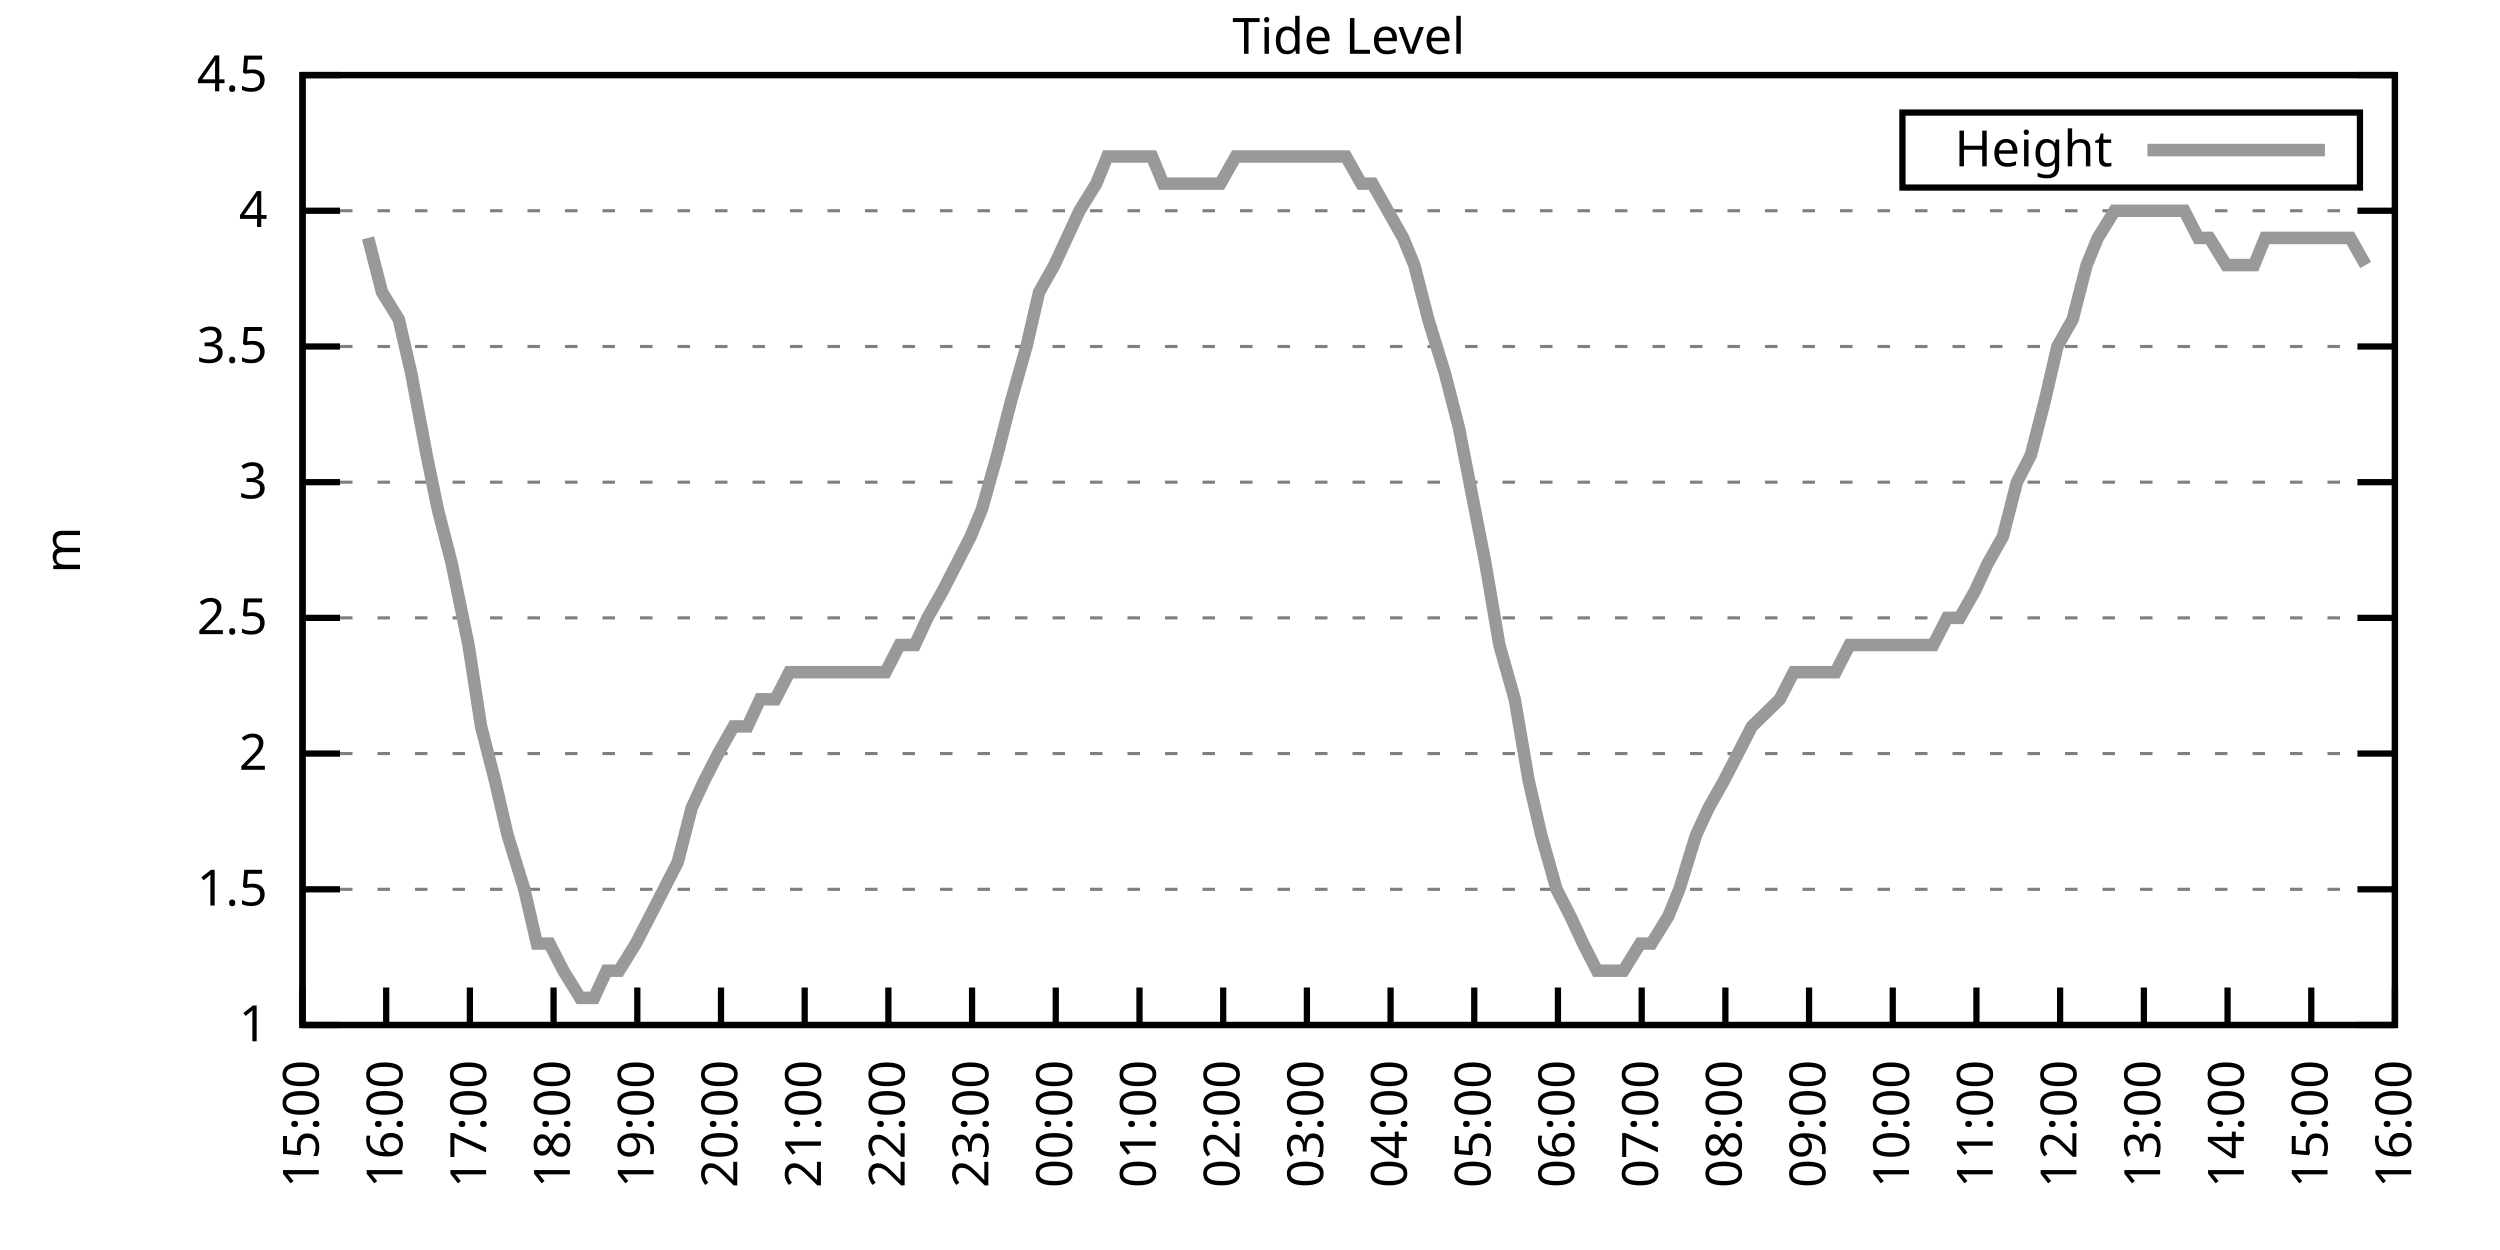
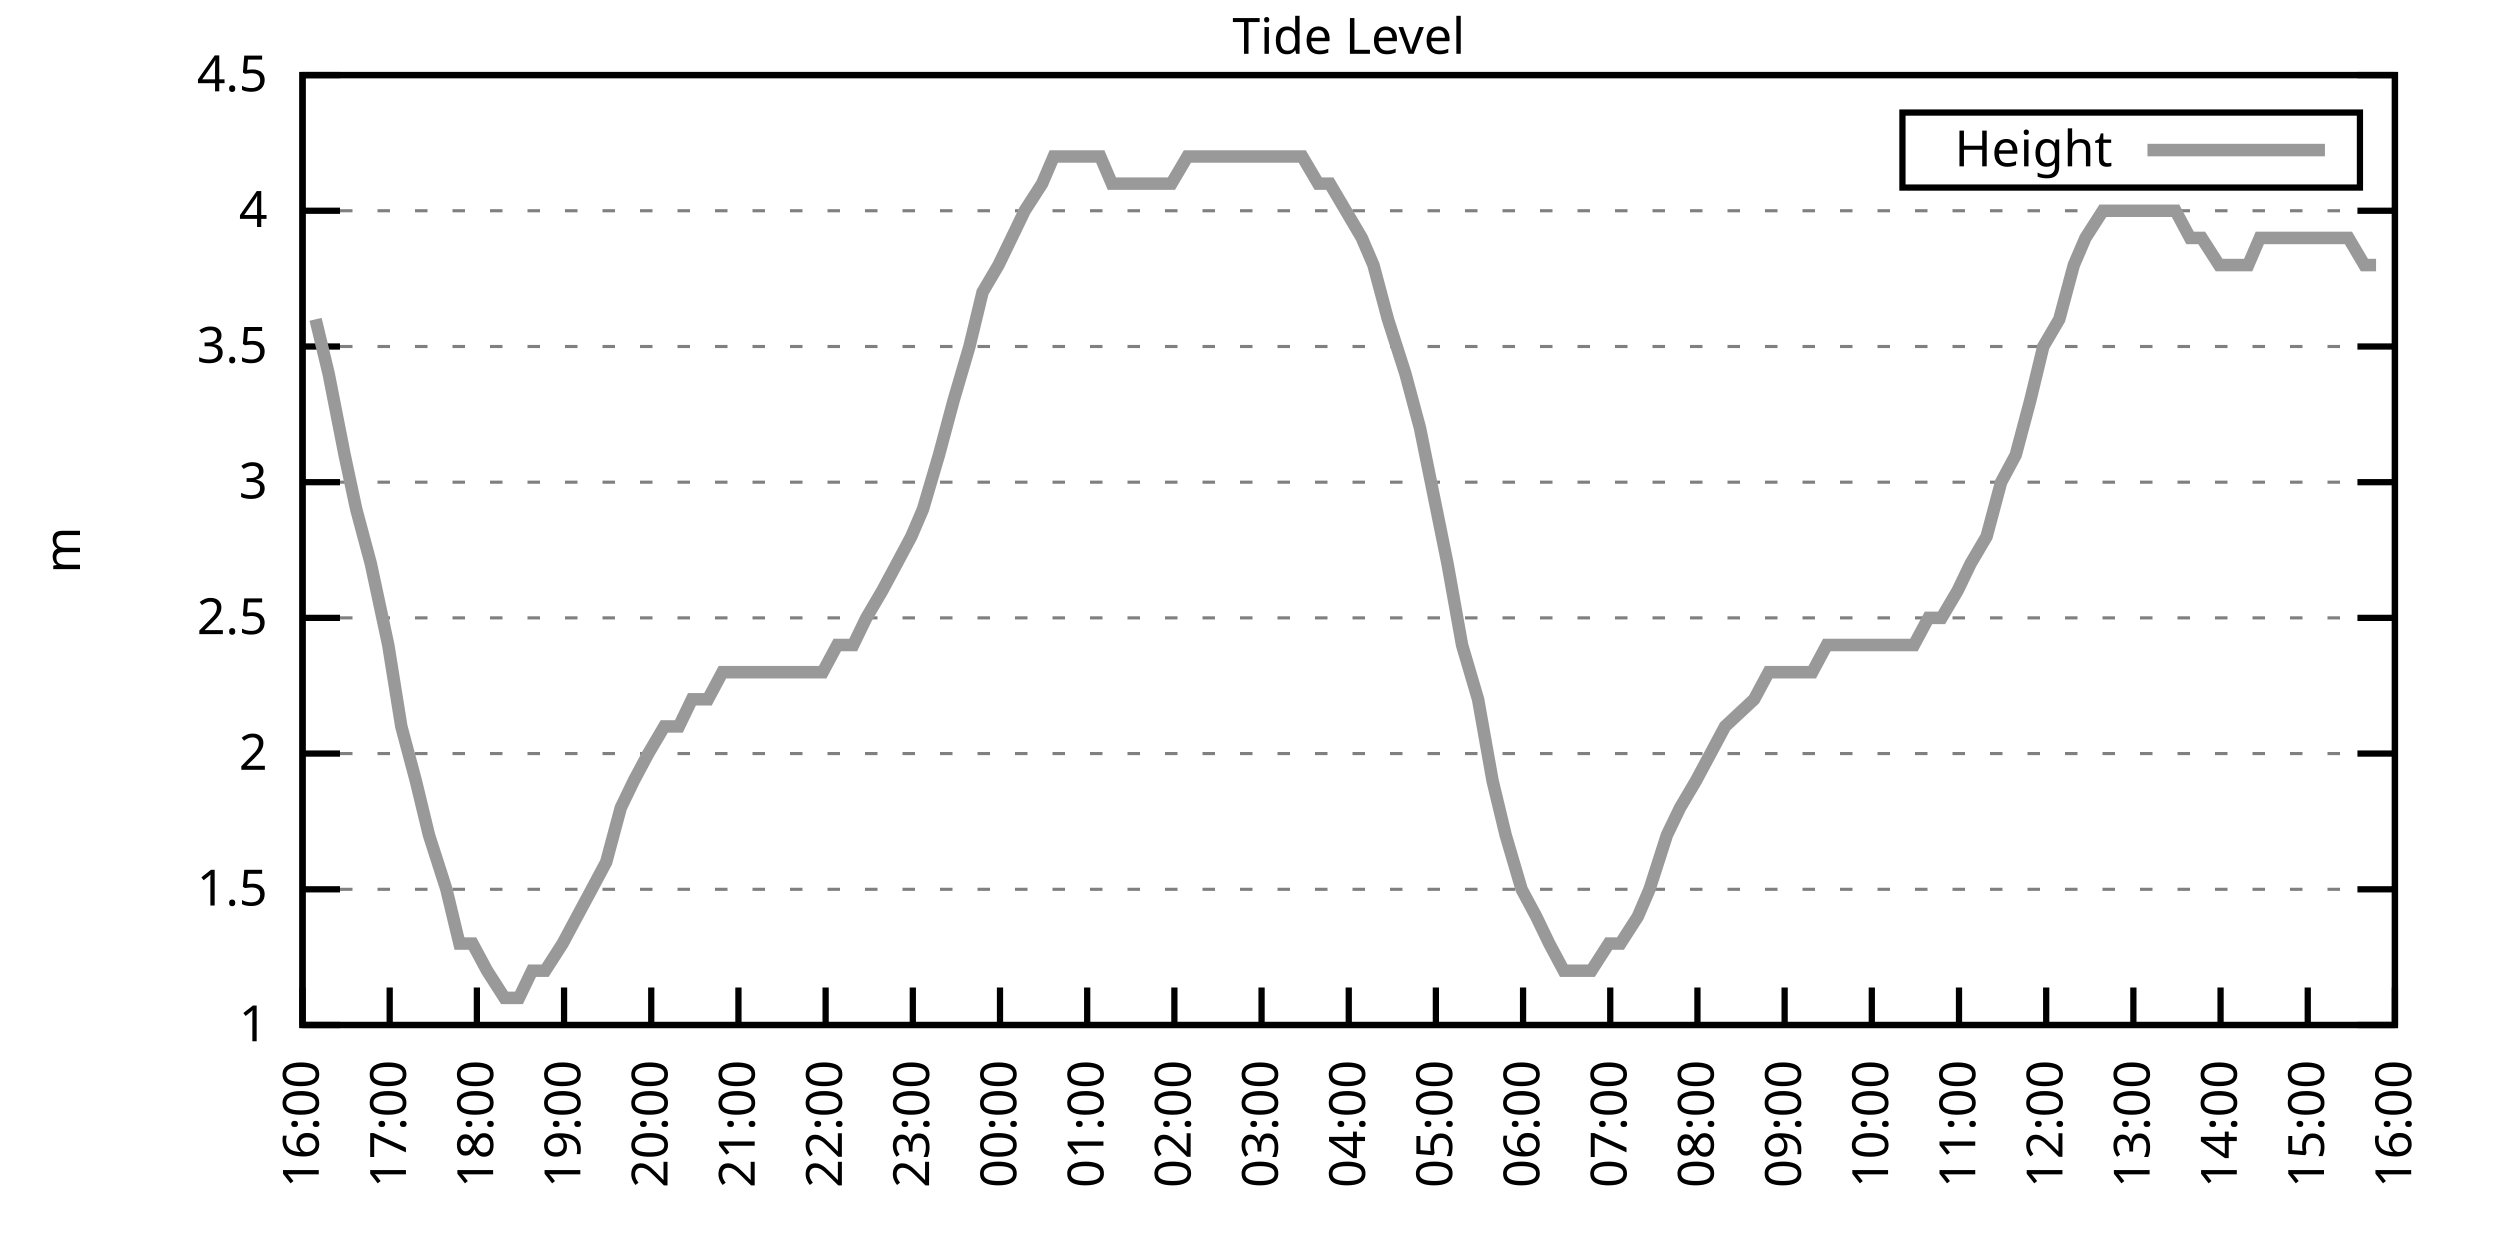
<svg xmlns="http://www.w3.org/2000/svg" xmlns:xlink="http://www.w3.org/1999/xlink" width="400" height="200" viewBox="0 0 400 200">
  <g id="gnuplot_canvas">
    <rect x="0" y="0" width="400" height="200" fill="none" />
    <defs>
      <circle id="gpDot" r="0.5" stroke-width="0.5" stroke="currentColor" />
      <path id="gpPt0" stroke-width="0.333" stroke="currentColor" d="M-1,0 h2 M0,-1 v2" />
      <path id="gpPt1" stroke-width="0.333" stroke="currentColor" d="M-1,-1 L1,1 M1,-1 L-1,1" />
      <path id="gpPt2" stroke-width="0.333" stroke="currentColor" d="M-1,0 L1,0 M0,-1 L0,1 M-1,-1 L1,1 M-1,1 L1,-1" />
      <rect id="gpPt3" stroke-width="0.333" stroke="currentColor" x="-1" y="-1" width="2" height="2" />
      <rect id="gpPt4" stroke-width="0.333" stroke="currentColor" fill="currentColor" x="-1" y="-1" width="2" height="2" />
      <circle id="gpPt5" stroke-width="0.333" stroke="currentColor" cx="0" cy="0" r="1" />
      <use xlink:href="#gpPt5" id="gpPt6" fill="currentColor" stroke="none" />
      <path id="gpPt7" stroke-width="0.333" stroke="currentColor" d="M0,-1.33 L-1.33,0.67 L1.33,0.67 z" />
      <use xlink:href="#gpPt7" id="gpPt8" fill="currentColor" stroke="none" />
      <use xlink:href="#gpPt7" id="gpPt9" stroke="currentColor" transform="rotate(180)" />
      <use xlink:href="#gpPt9" id="gpPt10" fill="currentColor" stroke="none" />
      <use xlink:href="#gpPt3" id="gpPt11" stroke="currentColor" transform="rotate(45)" />
      <use xlink:href="#gpPt11" id="gpPt12" fill="currentColor" stroke="none" />
      <path id="gpPt13" stroke-width="0.333" stroke="currentColor" d="M0,1.330 L1.265,0.411 L0.782,-1.067 L-0.782,-1.076 L-1.265,0.411 z" />
      <use xlink:href="#gpPt13" id="gpPt14" fill="currentColor" stroke="none" />
      <filter id="textbox" filterUnits="objectBoundingBox" x="0" y="0" height="1" width="1">
        <feFlood flood-color="white" flood-opacity="1" result="bgnd" />
        <feComposite in="SourceGraphic" in2="bgnd" operator="atop" />
      </filter>
      <filter id="greybox" filterUnits="objectBoundingBox" x="0" y="0" height="1" width="1">
        <feFlood flood-color="lightgrey" flood-opacity="1" result="grey" />
        <feComposite in="SourceGraphic" in2="grey" operator="atop" />
      </filter>
    </defs>
    <g fill="none" color="white" stroke="currentColor" stroke-width="1.00" stroke-linecap="butt" stroke-linejoin="miter">
</g>
    <g fill="none" color="black" stroke="currentColor" stroke-width="1.00" stroke-linecap="butt" stroke-linejoin="miter">
      <g stroke="none" shape-rendering="crispEdges">
        <polygon fill="rgb(255, 255, 255)" points="48.40,164.00 383.18,164.00 383.18,12.02 48.40,12.02 " />
      </g>
    </g>
    <g fill="none" color="black" stroke="currentColor" stroke-width="1.00" stroke-linecap="butt" stroke-linejoin="miter">
</g>
    <g fill="none" color="black" stroke="black" stroke-width="0.50" stroke-linecap="butt" stroke-linejoin="miter">
</g>
    <g fill="none" color="gray" stroke="currentColor" stroke-width="0.50" stroke-linecap="butt" stroke-linejoin="miter">
      <path stroke="gray" stroke-dasharray="2,4" class="gridline" d="M48.40,164.00 L383.19,164.00  " />
    </g>
    <g fill="none" color="gray" stroke="gray" stroke-width="1.00" stroke-linecap="butt" stroke-linejoin="miter">
</g>
    <g fill="none" color="black" stroke="currentColor" stroke-width="1.00" stroke-linecap="butt" stroke-linejoin="miter">
      <path stroke="black" d="M48.40,164.00 L54.40,164.00 M383.19,164.00 L377.19,164.00  " />
      <g transform="translate(42.80,166.60)" stroke="none" fill="black" font-family="Sans" font-size="8.00" text-anchor="end">
        <text>
          <tspan font-family="Sans"> 1</tspan>
        </text>
      </g>
    </g>
    <g fill="none" color="black" stroke="currentColor" stroke-width="1.00" stroke-linecap="butt" stroke-linejoin="miter">
</g>
    <g fill="none" color="black" stroke="black" stroke-width="0.50" stroke-linecap="butt" stroke-linejoin="miter">
</g>
    <g fill="none" color="gray" stroke="currentColor" stroke-width="0.50" stroke-linecap="butt" stroke-linejoin="miter">
      <path stroke="gray" stroke-dasharray="2,4" class="gridline" d="M48.40,142.29 L383.19,142.29  " />
    </g>
    <g fill="none" color="gray" stroke="gray" stroke-width="1.00" stroke-linecap="butt" stroke-linejoin="miter">
</g>
    <g fill="none" color="black" stroke="currentColor" stroke-width="1.00" stroke-linecap="butt" stroke-linejoin="miter">
      <path stroke="black" d="M48.40,142.29 L54.40,142.29 M383.19,142.29 L377.19,142.29  " />
      <g transform="translate(42.80,144.89)" stroke="none" fill="black" font-family="Sans" font-size="8.00" text-anchor="end">
        <text>
          <tspan font-family="Sans"> 1.5</tspan>
        </text>
      </g>
    </g>
    <g fill="none" color="black" stroke="currentColor" stroke-width="1.00" stroke-linecap="butt" stroke-linejoin="miter">
</g>
    <g fill="none" color="black" stroke="black" stroke-width="0.50" stroke-linecap="butt" stroke-linejoin="miter">
</g>
    <g fill="none" color="gray" stroke="currentColor" stroke-width="0.50" stroke-linecap="butt" stroke-linejoin="miter">
      <path stroke="gray" stroke-dasharray="2,4" class="gridline" d="M48.40,120.57 L383.19,120.57  " />
    </g>
    <g fill="none" color="gray" stroke="gray" stroke-width="1.00" stroke-linecap="butt" stroke-linejoin="miter">
</g>
    <g fill="none" color="black" stroke="currentColor" stroke-width="1.00" stroke-linecap="butt" stroke-linejoin="miter">
      <path stroke="black" d="M48.40,120.57 L54.40,120.57 M383.19,120.57 L377.19,120.57  " />
      <g transform="translate(42.80,123.17)" stroke="none" fill="black" font-family="Sans" font-size="8.00" text-anchor="end">
        <text>
          <tspan font-family="Sans"> 2</tspan>
        </text>
      </g>
    </g>
    <g fill="none" color="black" stroke="currentColor" stroke-width="1.00" stroke-linecap="butt" stroke-linejoin="miter">
</g>
    <g fill="none" color="black" stroke="black" stroke-width="0.50" stroke-linecap="butt" stroke-linejoin="miter">
</g>
    <g fill="none" color="gray" stroke="currentColor" stroke-width="0.50" stroke-linecap="butt" stroke-linejoin="miter">
      <path stroke="gray" stroke-dasharray="2,4" class="gridline" d="M48.40,98.86 L383.19,98.86  " />
    </g>
    <g fill="none" color="gray" stroke="gray" stroke-width="1.00" stroke-linecap="butt" stroke-linejoin="miter">
</g>
    <g fill="none" color="black" stroke="currentColor" stroke-width="1.00" stroke-linecap="butt" stroke-linejoin="miter">
      <path stroke="black" d="M48.40,98.86 L54.40,98.86 M383.19,98.86 L377.19,98.86  " />
      <g transform="translate(42.80,101.46)" stroke="none" fill="black" font-family="Sans" font-size="8.00" text-anchor="end">
        <text>
          <tspan font-family="Sans"> 2.5</tspan>
        </text>
      </g>
    </g>
    <g fill="none" color="black" stroke="currentColor" stroke-width="1.00" stroke-linecap="butt" stroke-linejoin="miter">
</g>
    <g fill="none" color="black" stroke="black" stroke-width="0.50" stroke-linecap="butt" stroke-linejoin="miter">
</g>
    <g fill="none" color="gray" stroke="currentColor" stroke-width="0.50" stroke-linecap="butt" stroke-linejoin="miter">
      <path stroke="gray" stroke-dasharray="2,4" class="gridline" d="M48.40,77.15 L383.19,77.15  " />
    </g>
    <g fill="none" color="gray" stroke="gray" stroke-width="1.00" stroke-linecap="butt" stroke-linejoin="miter">
</g>
    <g fill="none" color="black" stroke="currentColor" stroke-width="1.00" stroke-linecap="butt" stroke-linejoin="miter">
      <path stroke="black" d="M48.40,77.15 L54.40,77.15 M383.19,77.15 L377.19,77.15  " />
      <g transform="translate(42.80,79.75)" stroke="none" fill="black" font-family="Sans" font-size="8.00" text-anchor="end">
        <text>
          <tspan font-family="Sans"> 3</tspan>
        </text>
      </g>
    </g>
    <g fill="none" color="black" stroke="currentColor" stroke-width="1.00" stroke-linecap="butt" stroke-linejoin="miter">
</g>
    <g fill="none" color="black" stroke="black" stroke-width="0.50" stroke-linecap="butt" stroke-linejoin="miter">
</g>
    <g fill="none" color="gray" stroke="currentColor" stroke-width="0.50" stroke-linecap="butt" stroke-linejoin="miter">
      <path stroke="gray" stroke-dasharray="2,4" class="gridline" d="M48.40,55.44 L383.19,55.44  " />
    </g>
    <g fill="none" color="gray" stroke="gray" stroke-width="1.00" stroke-linecap="butt" stroke-linejoin="miter">
</g>
    <g fill="none" color="black" stroke="currentColor" stroke-width="1.00" stroke-linecap="butt" stroke-linejoin="miter">
      <path stroke="black" d="M48.40,55.44 L54.40,55.44 M383.19,55.44 L377.19,55.44  " />
      <g transform="translate(42.80,58.04)" stroke="none" fill="black" font-family="Sans" font-size="8.00" text-anchor="end">
        <text>
          <tspan font-family="Sans"> 3.5</tspan>
        </text>
      </g>
    </g>
    <g fill="none" color="black" stroke="currentColor" stroke-width="1.00" stroke-linecap="butt" stroke-linejoin="miter">
</g>
    <g fill="none" color="black" stroke="black" stroke-width="0.50" stroke-linecap="butt" stroke-linejoin="miter">
</g>
    <g fill="none" color="gray" stroke="currentColor" stroke-width="0.50" stroke-linecap="butt" stroke-linejoin="miter">
      <path stroke="gray" stroke-dasharray="2,4" class="gridline" d="M48.40,33.72 L383.19,33.72  " />
    </g>
    <g fill="none" color="gray" stroke="gray" stroke-width="1.00" stroke-linecap="butt" stroke-linejoin="miter">
</g>
    <g fill="none" color="black" stroke="currentColor" stroke-width="1.00" stroke-linecap="butt" stroke-linejoin="miter">
      <path stroke="black" d="M48.40,33.72 L54.40,33.72 M383.19,33.72 L377.19,33.72  " />
      <g transform="translate(42.80,36.32)" stroke="none" fill="black" font-family="Sans" font-size="8.00" text-anchor="end">
        <text>
          <tspan font-family="Sans"> 4</tspan>
        </text>
      </g>
    </g>
    <g fill="none" color="black" stroke="currentColor" stroke-width="1.00" stroke-linecap="butt" stroke-linejoin="miter">
</g>
    <g fill="none" color="black" stroke="black" stroke-width="0.50" stroke-linecap="butt" stroke-linejoin="miter">
</g>
    <g fill="none" color="gray" stroke="currentColor" stroke-width="0.50" stroke-linecap="butt" stroke-linejoin="miter">
      <path stroke="gray" stroke-dasharray="2,4" class="gridline" d="M48.40,12.01 L383.19,12.01  " />
    </g>
    <g fill="none" color="gray" stroke="gray" stroke-width="1.00" stroke-linecap="butt" stroke-linejoin="miter">
</g>
    <g fill="none" color="black" stroke="currentColor" stroke-width="1.00" stroke-linecap="butt" stroke-linejoin="miter">
      <path stroke="black" d="M48.40,12.01 L54.40,12.01 M383.19,12.01 L377.19,12.01  " />
      <g transform="translate(42.80,14.61)" stroke="none" fill="black" font-family="Sans" font-size="8.00" text-anchor="end">
        <text>
          <tspan font-family="Sans"> 4.5</tspan>
        </text>
      </g>
    </g>
    <g fill="none" color="black" stroke="currentColor" stroke-width="1.00" stroke-linecap="butt" stroke-linejoin="miter">
      <path stroke="black" d="M48.40,164.00 L48.40,158.00  " />
      <g transform="translate(51.00,169.60) rotate(270.00)" stroke="none" fill="black" font-family="Sans" font-size="8.00" text-anchor="end">
        <text>
-           <tspan font-family="Sans">15:00</tspan>
-         </text>
-       </g>
-     </g>
-     <g fill="none" color="black" stroke="currentColor" stroke-width="1.00" stroke-linecap="butt" stroke-linejoin="miter">
-       <path stroke="black" d="M61.79,164.00 L61.79,158.00  " />
-       <g transform="translate(64.39,169.60) rotate(270.00)" stroke="none" fill="black" font-family="Sans" font-size="8.00" text-anchor="end">
-         <text>
          <tspan font-family="Sans">16:00</tspan>
        </text>
      </g>
    </g>
    <g fill="none" color="black" stroke="currentColor" stroke-width="1.00" stroke-linecap="butt" stroke-linejoin="miter">
-       <path stroke="black" d="M75.18,164.00 L75.18,158.00  " />
-       <g transform="translate(77.78,169.60) rotate(270.00)" stroke="none" fill="black" font-family="Sans" font-size="8.00" text-anchor="end">
+       <path stroke="black" d="M62.35,164.00 L62.35,158.00  " />
+       <g transform="translate(64.95,169.60) rotate(270.00)" stroke="none" fill="black" font-family="Sans" font-size="8.00" text-anchor="end">
        <text>
          <tspan font-family="Sans">17:00</tspan>
        </text>
      </g>
    </g>
    <g fill="none" color="black" stroke="currentColor" stroke-width="1.00" stroke-linecap="butt" stroke-linejoin="miter">
-       <path stroke="black" d="M88.57,164.00 L88.57,158.00  " />
-       <g transform="translate(91.17,169.60) rotate(270.00)" stroke="none" fill="black" font-family="Sans" font-size="8.00" text-anchor="end">
+       <path stroke="black" d="M76.30,164.00 L76.30,158.00  " />
+       <g transform="translate(78.90,169.60) rotate(270.00)" stroke="none" fill="black" font-family="Sans" font-size="8.00" text-anchor="end">
        <text>
          <tspan font-family="Sans">18:00</tspan>
        </text>
      </g>
    </g>
    <g fill="none" color="black" stroke="currentColor" stroke-width="1.00" stroke-linecap="butt" stroke-linejoin="miter">
-       <path stroke="black" d="M101.97,164.00 L101.97,158.00  " />
-       <g transform="translate(104.57,169.60) rotate(270.00)" stroke="none" fill="black" font-family="Sans" font-size="8.00" text-anchor="end">
+       <path stroke="black" d="M90.25,164.00 L90.25,158.00  " />
+       <g transform="translate(92.85,169.60) rotate(270.00)" stroke="none" fill="black" font-family="Sans" font-size="8.00" text-anchor="end">
        <text>
          <tspan font-family="Sans">19:00</tspan>
        </text>
      </g>
    </g>
    <g fill="none" color="black" stroke="currentColor" stroke-width="1.00" stroke-linecap="butt" stroke-linejoin="miter">
-       <path stroke="black" d="M115.36,164.00 L115.36,158.00  " />
-       <g transform="translate(117.96,169.60) rotate(270.00)" stroke="none" fill="black" font-family="Sans" font-size="8.00" text-anchor="end">
+       <path stroke="black" d="M104.20,164.00 L104.20,158.00  " />
+       <g transform="translate(106.80,169.60) rotate(270.00)" stroke="none" fill="black" font-family="Sans" font-size="8.00" text-anchor="end">
        <text>
          <tspan font-family="Sans">20:00</tspan>
        </text>
      </g>
    </g>
    <g fill="none" color="black" stroke="currentColor" stroke-width="1.00" stroke-linecap="butt" stroke-linejoin="miter">
-       <path stroke="black" d="M128.75,164.00 L128.75,158.00  " />
-       <g transform="translate(131.35,169.60) rotate(270.00)" stroke="none" fill="black" font-family="Sans" font-size="8.00" text-anchor="end">
+       <path stroke="black" d="M118.15,164.00 L118.15,158.00  " />
+       <g transform="translate(120.75,169.60) rotate(270.00)" stroke="none" fill="black" font-family="Sans" font-size="8.00" text-anchor="end">
        <text>
          <tspan font-family="Sans">21:00</tspan>
        </text>
      </g>
    </g>
    <g fill="none" color="black" stroke="currentColor" stroke-width="1.00" stroke-linecap="butt" stroke-linejoin="miter">
-       <path stroke="black" d="M142.14,164.00 L142.14,158.00  " />
-       <g transform="translate(144.74,169.60) rotate(270.00)" stroke="none" fill="black" font-family="Sans" font-size="8.00" text-anchor="end">
+       <path stroke="black" d="M132.10,164.00 L132.10,158.00  " />
+       <g transform="translate(134.70,169.60) rotate(270.00)" stroke="none" fill="black" font-family="Sans" font-size="8.00" text-anchor="end">
        <text>
          <tspan font-family="Sans">22:00</tspan>
        </text>
      </g>
    </g>
    <g fill="none" color="black" stroke="currentColor" stroke-width="1.00" stroke-linecap="butt" stroke-linejoin="miter">
-       <path stroke="black" d="M155.53,164.00 L155.53,158.00  " />
-       <g transform="translate(158.13,169.60) rotate(270.00)" stroke="none" fill="black" font-family="Sans" font-size="8.00" text-anchor="end">
+       <path stroke="black" d="M146.05,164.00 L146.05,158.00  " />
+       <g transform="translate(148.65,169.60) rotate(270.00)" stroke="none" fill="black" font-family="Sans" font-size="8.00" text-anchor="end">
        <text>
          <tspan font-family="Sans">23:00</tspan>
        </text>
      </g>
    </g>
    <g fill="none" color="black" stroke="currentColor" stroke-width="1.00" stroke-linecap="butt" stroke-linejoin="miter">
-       <path stroke="black" d="M168.92,164.00 L168.92,158.00  " />
-       <g transform="translate(171.52,169.60) rotate(270.00)" stroke="none" fill="black" font-family="Sans" font-size="8.00" text-anchor="end">
+       <path stroke="black" d="M160.00,164.00 L160.00,158.00  " />
+       <g transform="translate(162.60,169.60) rotate(270.00)" stroke="none" fill="black" font-family="Sans" font-size="8.00" text-anchor="end">
        <text>
          <tspan font-family="Sans">00:00</tspan>
        </text>
      </g>
    </g>
    <g fill="none" color="black" stroke="currentColor" stroke-width="1.00" stroke-linecap="butt" stroke-linejoin="miter">
-       <path stroke="black" d="M182.32,164.00 L182.32,158.00  " />
-       <g transform="translate(184.92,169.60) rotate(270.00)" stroke="none" fill="black" font-family="Sans" font-size="8.00" text-anchor="end">
+       <path stroke="black" d="M173.95,164.00 L173.95,158.00  " />
+       <g transform="translate(176.55,169.60) rotate(270.00)" stroke="none" fill="black" font-family="Sans" font-size="8.00" text-anchor="end">
        <text>
          <tspan font-family="Sans">01:00</tspan>
        </text>
      </g>
    </g>
    <g fill="none" color="black" stroke="currentColor" stroke-width="1.00" stroke-linecap="butt" stroke-linejoin="miter">
-       <path stroke="black" d="M195.71,164.00 L195.71,158.00  " />
-       <g transform="translate(198.31,169.60) rotate(270.00)" stroke="none" fill="black" font-family="Sans" font-size="8.00" text-anchor="end">
+       <path stroke="black" d="M187.90,164.00 L187.90,158.00  " />
+       <g transform="translate(190.50,169.60) rotate(270.00)" stroke="none" fill="black" font-family="Sans" font-size="8.00" text-anchor="end">
        <text>
          <tspan font-family="Sans">02:00</tspan>
        </text>
      </g>
    </g>
    <g fill="none" color="black" stroke="currentColor" stroke-width="1.00" stroke-linecap="butt" stroke-linejoin="miter">
-       <path stroke="black" d="M209.10,164.00 L209.10,158.00  " />
-       <g transform="translate(211.70,169.60) rotate(270.00)" stroke="none" fill="black" font-family="Sans" font-size="8.00" text-anchor="end">
+       <path stroke="black" d="M201.85,164.00 L201.85,158.00  " />
+       <g transform="translate(204.45,169.60) rotate(270.00)" stroke="none" fill="black" font-family="Sans" font-size="8.00" text-anchor="end">
        <text>
          <tspan font-family="Sans">03:00</tspan>
        </text>
      </g>
    </g>
    <g fill="none" color="black" stroke="currentColor" stroke-width="1.00" stroke-linecap="butt" stroke-linejoin="miter">
-       <path stroke="black" d="M222.49,164.00 L222.49,158.00  " />
-       <g transform="translate(225.09,169.60) rotate(270.00)" stroke="none" fill="black" font-family="Sans" font-size="8.00" text-anchor="end">
+       <path stroke="black" d="M215.80,164.00 L215.80,158.00  " />
+       <g transform="translate(218.40,169.60) rotate(270.00)" stroke="none" fill="black" font-family="Sans" font-size="8.00" text-anchor="end">
        <text>
          <tspan font-family="Sans">04:00</tspan>
        </text>
      </g>
    </g>
    <g fill="none" color="black" stroke="currentColor" stroke-width="1.00" stroke-linecap="butt" stroke-linejoin="miter">
-       <path stroke="black" d="M235.88,164.00 L235.88,158.00  " />
-       <g transform="translate(238.48,169.60) rotate(270.00)" stroke="none" fill="black" font-family="Sans" font-size="8.00" text-anchor="end">
+       <path stroke="black" d="M229.74,164.00 L229.74,158.00  " />
+       <g transform="translate(232.34,169.60) rotate(270.00)" stroke="none" fill="black" font-family="Sans" font-size="8.00" text-anchor="end">
        <text>
          <tspan font-family="Sans">05:00</tspan>
        </text>
      </g>
    </g>
    <g fill="none" color="black" stroke="currentColor" stroke-width="1.00" stroke-linecap="butt" stroke-linejoin="miter">
-       <path stroke="black" d="M249.27,164.00 L249.27,158.00  " />
-       <g transform="translate(251.87,169.60) rotate(270.00)" stroke="none" fill="black" font-family="Sans" font-size="8.00" text-anchor="end">
+       <path stroke="black" d="M243.69,164.00 L243.69,158.00  " />
+       <g transform="translate(246.29,169.60) rotate(270.00)" stroke="none" fill="black" font-family="Sans" font-size="8.00" text-anchor="end">
        <text>
          <tspan font-family="Sans">06:00</tspan>
        </text>
      </g>
    </g>
    <g fill="none" color="black" stroke="currentColor" stroke-width="1.00" stroke-linecap="butt" stroke-linejoin="miter">
-       <path stroke="black" d="M262.67,164.00 L262.67,158.00  " />
-       <g transform="translate(265.27,169.60) rotate(270.00)" stroke="none" fill="black" font-family="Sans" font-size="8.00" text-anchor="end">
+       <path stroke="black" d="M257.64,164.00 L257.64,158.00  " />
+       <g transform="translate(260.24,169.60) rotate(270.00)" stroke="none" fill="black" font-family="Sans" font-size="8.00" text-anchor="end">
        <text>
          <tspan font-family="Sans">07:00</tspan>
        </text>
      </g>
    </g>
    <g fill="none" color="black" stroke="currentColor" stroke-width="1.00" stroke-linecap="butt" stroke-linejoin="miter">
-       <path stroke="black" d="M276.06,164.00 L276.06,158.00  " />
-       <g transform="translate(278.66,169.60) rotate(270.00)" stroke="none" fill="black" font-family="Sans" font-size="8.00" text-anchor="end">
+       <path stroke="black" d="M271.59,164.00 L271.59,158.00  " />
+       <g transform="translate(274.19,169.60) rotate(270.00)" stroke="none" fill="black" font-family="Sans" font-size="8.00" text-anchor="end">
        <text>
          <tspan font-family="Sans">08:00</tspan>
        </text>
      </g>
    </g>
    <g fill="none" color="black" stroke="currentColor" stroke-width="1.00" stroke-linecap="butt" stroke-linejoin="miter">
-       <path stroke="black" d="M289.45,164.00 L289.45,158.00  " />
-       <g transform="translate(292.05,169.60) rotate(270.00)" stroke="none" fill="black" font-family="Sans" font-size="8.00" text-anchor="end">
+       <path stroke="black" d="M285.54,164.00 L285.54,158.00  " />
+       <g transform="translate(288.14,169.60) rotate(270.00)" stroke="none" fill="black" font-family="Sans" font-size="8.00" text-anchor="end">
        <text>
          <tspan font-family="Sans">09:00</tspan>
        </text>
      </g>
    </g>
    <g fill="none" color="black" stroke="currentColor" stroke-width="1.00" stroke-linecap="butt" stroke-linejoin="miter">
-       <path stroke="black" d="M302.84,164.00 L302.84,158.00  " />
-       <g transform="translate(305.44,169.60) rotate(270.00)" stroke="none" fill="black" font-family="Sans" font-size="8.00" text-anchor="end">
+       <path stroke="black" d="M299.49,164.00 L299.49,158.00  " />
+       <g transform="translate(302.09,169.60) rotate(270.00)" stroke="none" fill="black" font-family="Sans" font-size="8.00" text-anchor="end">
        <text>
          <tspan font-family="Sans">10:00</tspan>
        </text>
      </g>
    </g>
    <g fill="none" color="black" stroke="currentColor" stroke-width="1.00" stroke-linecap="butt" stroke-linejoin="miter">
-       <path stroke="black" d="M316.23,164.00 L316.23,158.00  " />
-       <g transform="translate(318.83,169.60) rotate(270.00)" stroke="none" fill="black" font-family="Sans" font-size="8.00" text-anchor="end">
+       <path stroke="black" d="M313.44,164.00 L313.44,158.00  " />
+       <g transform="translate(316.04,169.60) rotate(270.00)" stroke="none" fill="black" font-family="Sans" font-size="8.00" text-anchor="end">
        <text>
          <tspan font-family="Sans">11:00</tspan>
        </text>
      </g>
    </g>
    <g fill="none" color="black" stroke="currentColor" stroke-width="1.00" stroke-linecap="butt" stroke-linejoin="miter">
-       <path stroke="black" d="M329.62,164.00 L329.62,158.00  " />
-       <g transform="translate(332.22,169.60) rotate(270.00)" stroke="none" fill="black" font-family="Sans" font-size="8.00" text-anchor="end">
+       <path stroke="black" d="M327.39,164.00 L327.39,158.00  " />
+       <g transform="translate(329.99,169.60) rotate(270.00)" stroke="none" fill="black" font-family="Sans" font-size="8.00" text-anchor="end">
        <text>
          <tspan font-family="Sans">12:00</tspan>
        </text>
      </g>
    </g>
    <g fill="none" color="black" stroke="currentColor" stroke-width="1.00" stroke-linecap="butt" stroke-linejoin="miter">
-       <path stroke="black" d="M343.02,164.00 L343.02,158.00  " />
-       <g transform="translate(345.62,169.60) rotate(270.00)" stroke="none" fill="black" font-family="Sans" font-size="8.00" text-anchor="end">
+       <path stroke="black" d="M341.34,164.00 L341.34,158.00  " />
+       <g transform="translate(343.94,169.60) rotate(270.00)" stroke="none" fill="black" font-family="Sans" font-size="8.00" text-anchor="end">
        <text>
          <tspan font-family="Sans">13:00</tspan>
        </text>
      </g>
    </g>
    <g fill="none" color="black" stroke="currentColor" stroke-width="1.00" stroke-linecap="butt" stroke-linejoin="miter">
-       <path stroke="black" d="M356.41,164.00 L356.41,158.00  " />
-       <g transform="translate(359.01,169.60) rotate(270.00)" stroke="none" fill="black" font-family="Sans" font-size="8.00" text-anchor="end">
+       <path stroke="black" d="M355.29,164.00 L355.29,158.00  " />
+       <g transform="translate(357.89,169.60) rotate(270.00)" stroke="none" fill="black" font-family="Sans" font-size="8.00" text-anchor="end">
        <text>
          <tspan font-family="Sans">14:00</tspan>
        </text>
      </g>
    </g>
    <g fill="none" color="black" stroke="currentColor" stroke-width="1.00" stroke-linecap="butt" stroke-linejoin="miter">
-       <path stroke="black" d="M369.80,164.00 L369.80,158.00  " />
-       <g transform="translate(372.40,169.60) rotate(270.00)" stroke="none" fill="black" font-family="Sans" font-size="8.00" text-anchor="end">
+       <path stroke="black" d="M369.24,164.00 L369.24,158.00  " />
+       <g transform="translate(371.84,169.60) rotate(270.00)" stroke="none" fill="black" font-family="Sans" font-size="8.00" text-anchor="end">
        <text>
          <tspan font-family="Sans">15:00</tspan>
        </text>
      </g>
    </g>
    <g fill="none" color="black" stroke="currentColor" stroke-width="1.00" stroke-linecap="butt" stroke-linejoin="miter">
      <path stroke="black" d="M383.19,164.00 L383.19,158.00  " />
      <g transform="translate(385.79,169.60) rotate(270.00)" stroke="none" fill="black" font-family="Sans" font-size="8.00" text-anchor="end">
        <text>
          <tspan font-family="Sans">16:00</tspan>
        </text>
      </g>
    </g>
    <g fill="none" color="black" stroke="currentColor" stroke-width="1.00" stroke-linecap="butt" stroke-linejoin="miter">
</g>
    <g fill="none" color="black" stroke="currentColor" stroke-width="1.00" stroke-linecap="butt" stroke-linejoin="miter">
      <path stroke="black" d="M48.40,12.01 L48.40,164.00 L383.19,164.00 L383.19,12.01 L48.40,12.01 Z  " />
    </g>
    <g fill="none" color="black" stroke="currentColor" stroke-width="1.00" stroke-linecap="butt" stroke-linejoin="miter">
</g>
    <g fill="none" color="black" stroke="currentColor" stroke-width="1.00" stroke-linecap="butt" stroke-linejoin="miter">
      <path stroke="black" d="M304.39,30.01 L304.39,18.01 L377.59,18.01 L377.59,30.01 L304.39,30.01 Z  " />
    </g>
    <g id="Tide_level_plot_1">
      <g fill="none" color="white" stroke="black" stroke-width="2.00" stroke-linecap="butt" stroke-linejoin="miter">
</g>
      <g fill="none" color="black" stroke="currentColor" stroke-width="2.00" stroke-linecap="butt" stroke-linejoin="miter">
        <g transform="translate(337.99,26.61)" stroke="none" fill="black" font-family="Sans" font-size="8.00" text-anchor="end">
          <text>
            <tspan font-family="Sans">Height</tspan>
          </text>
        </g>
      </g>
      <g fill="none" color="black" stroke="currentColor" stroke-width="2.00" stroke-linecap="butt" stroke-linejoin="miter">
-         <path stroke="rgb(153, 153, 153)" d="M343.59,24.01 L371.99,24.01 M58.89,38.07 L61.12,46.75 L63.80,51.09 L65.81,59.78 L68.26,72.81 L70.05,81.49   L72.28,90.18 L74.96,103.20 L76.97,116.23 L79.20,124.92 L81.21,133.60 L83.89,142.29 L85.90,150.97 L87.91,150.97   L90.14,155.31 L92.82,159.66 L95.05,159.66 L97.06,155.31 L99.06,155.31 L101.74,150.97 L103.98,146.63 L106.21,142.29   L108.44,137.94 L110.67,129.26 L112.68,124.92 L114.91,120.57 L117.37,116.23 L119.60,116.23 L121.61,111.89 L124.06,111.89   L126.29,107.55 L128.30,107.55 L130.54,107.55 L132.99,107.55 L135.00,107.55 L137.01,107.55 L139.24,107.55 L141.69,107.55   L143.93,103.20 L146.38,103.20 L148.39,98.86 L150.85,94.52 L153.08,90.18 L155.31,85.83 L157.10,81.49 L159.55,72.81   L161.78,64.12 L164.24,55.44 L166.25,46.75 L168.70,42.41 L170.71,38.07 L172.72,33.72 L175.40,29.38 L177.18,25.04   L179.64,25.04 L182.09,25.04 L184.32,25.04 L186.11,29.38 L188.12,29.38 L190.57,29.38 L193.03,29.38 L195.26,29.38   L197.72,25.04 L199.95,25.04 L201.73,25.04 L204.41,25.04 L206.64,25.04 L208.65,25.04 L210.88,25.04 L213.12,25.04   L215.35,25.04 L217.80,29.38 L219.59,29.38 L222.04,33.72 L224.50,38.07 L226.29,42.41 L228.52,51.09 L231.20,59.78   L233.43,68.46 L237.67,90.18 L239.90,103.20 L242.36,111.89 L244.59,124.92 L246.60,133.60 L249.05,142.29 L251.28,146.63   L253.29,150.97 L255.52,155.31 L257.98,155.31 L259.76,155.31 L262.44,150.97 L264.23,150.97 L266.91,146.63 L268.69,142.29   L271.37,133.60 L273.38,129.26 L275.83,124.92 L278.07,120.57 L280.30,116.23 L284.76,111.89 L286.99,107.55 L289.23,107.55   L291.46,107.55 L293.69,107.55 L295.92,103.20 L297.93,103.20 L300.39,103.20 L304.63,103.20 L307.08,103.20 L309.31,103.20   L311.54,98.86 L313.55,98.86 L316.01,94.52 L318.02,90.18 L320.47,85.83 L322.70,77.15 L324.94,72.81 L327.17,64.12   L329.18,55.44 L331.63,51.09 L333.86,42.41 L335.65,38.07 L338.33,33.72 L340.56,33.72 L342.79,33.72 L344.80,33.72   L347.03,33.72 L349.49,33.72 L351.72,38.07 L353.51,38.07 L356.18,42.41 L358.19,42.41 L360.65,42.41 L362.43,38.07   L365.11,38.07 L367.12,38.07 L369.58,38.07 L371.58,38.07 L373.82,38.07 L376.05,38.07 L378.50,42.41  " />
+         <path stroke="rgb(153, 153, 153)" d="M343.59,24.01 L371.99,24.01 M50.49,51.09 L52.58,59.78 L55.14,72.81 L57.00,81.49 L59.33,90.18 L62.12,103.20   L64.21,116.23 L66.53,124.92 L68.63,133.60 L71.42,142.29 L73.51,150.97 L75.60,150.97 L77.93,155.31 L80.72,159.66   L83.04,159.66 L85.13,155.31 L87.23,155.31 L90.02,150.97 L92.34,146.63 L94.67,142.29 L96.99,137.94 L99.32,129.26   L101.41,124.92 L103.73,120.57 L106.29,116.23 L108.62,116.23 L110.71,111.89 L113.27,111.89 L115.59,107.55 L117.68,107.55   L120.01,107.55 L122.57,107.55 L124.66,107.55 L126.75,107.55 L129.08,107.55 L131.63,107.55 L133.96,103.20 L136.51,103.20   L138.61,98.86 L141.16,94.52 L143.49,90.18 L145.81,85.83 L147.67,81.49 L150.23,72.81 L152.56,64.12 L155.11,55.44   L157.21,46.75 L159.76,42.41 L161.86,38.07 L163.95,33.72 L166.74,29.38 L168.60,25.04 L171.16,25.04 L173.71,25.04   L176.04,25.04 L177.90,29.38 L179.99,29.38 L182.55,29.38 L185.11,29.38 L187.43,29.38 L189.99,25.04 L192.31,25.04   L194.17,25.04 L196.96,25.04 L199.29,25.04 L201.38,25.04 L203.71,25.04 L206.03,25.04 L208.36,25.04 L210.91,29.38   L212.77,29.38 L215.33,33.72 L217.89,38.07 L219.75,42.41 L222.07,51.09 L224.86,59.78 L227.19,68.46 L231.60,90.18   L233.93,103.20 L236.49,111.89 L238.81,124.92 L240.90,133.60 L243.46,142.29 L245.79,146.63 L247.88,150.97 L250.20,155.31   L252.76,155.31 L254.62,155.31 L257.41,150.97 L259.27,150.97 L262.06,146.63 L263.92,142.29 L266.71,133.60 L268.80,129.26   L271.36,124.92 L273.69,120.57 L276.01,116.23 L280.66,111.89 L282.99,107.55 L285.31,107.55 L287.64,107.55 L289.96,107.55   L292.29,103.20 L294.38,103.20 L296.94,103.20 L301.35,103.20 L303.91,103.20 L306.23,103.20 L308.56,98.86 L310.65,98.86   L313.21,94.52 L315.30,90.18 L317.86,85.83 L320.18,77.15 L322.51,72.81 L324.83,64.12 L326.93,55.44 L329.48,51.09   L331.81,42.41 L333.67,38.07 L336.46,33.72 L338.78,33.72 L341.11,33.72 L343.20,33.72 L345.53,33.72 L348.08,33.72   L350.41,38.07 L352.27,38.07 L355.06,42.41 L357.15,42.41 L359.71,42.41 L361.57,38.07 L364.36,38.07 L366.45,38.07   L369.01,38.07 L371.10,38.07 L373.43,38.07 L375.75,38.07 L378.31,42.41 L380.17,42.41  " />
      </g>
    </g>
    <g fill="none" color="black" stroke="currentColor" stroke-width="2.00" stroke-linecap="butt" stroke-linejoin="miter">
</g>
    <g fill="none" color="black" stroke="black" stroke-width="1.00" stroke-linecap="butt" stroke-linejoin="miter">
</g>
    <g fill="none" color="black" stroke="currentColor" stroke-width="1.00" stroke-linecap="butt" stroke-linejoin="miter">
      <path stroke="black" d="M48.40,12.01 L48.40,164.00 L383.19,164.00 L383.19,12.01 L48.40,12.01 Z  " />
      <g transform="translate(12.80,88.01) rotate(270.00)" stroke="none" fill="black" font-family="Sans" font-size="8.00" text-anchor="middle">
        <text>
          <tspan font-family="Sans">m</tspan>
        </text>
      </g>
    </g>
    <g fill="none" color="black" stroke="currentColor" stroke-width="1.00" stroke-linecap="butt" stroke-linejoin="miter">
</g>
    <g fill="none" color="black" stroke="currentColor" stroke-width="1.00" stroke-linecap="butt" stroke-linejoin="miter">
      <g transform="translate(215.79,8.61)" stroke="none" fill="black" font-family="Sans" font-size="8.00" text-anchor="middle">
        <text>
          <tspan font-family="Sans">Tide Level</tspan>
        </text>
      </g>
    </g>
    <g fill="none" color="black" stroke="currentColor" stroke-width="1.00" stroke-linecap="butt" stroke-linejoin="miter">
</g>
  </g>
</svg>
